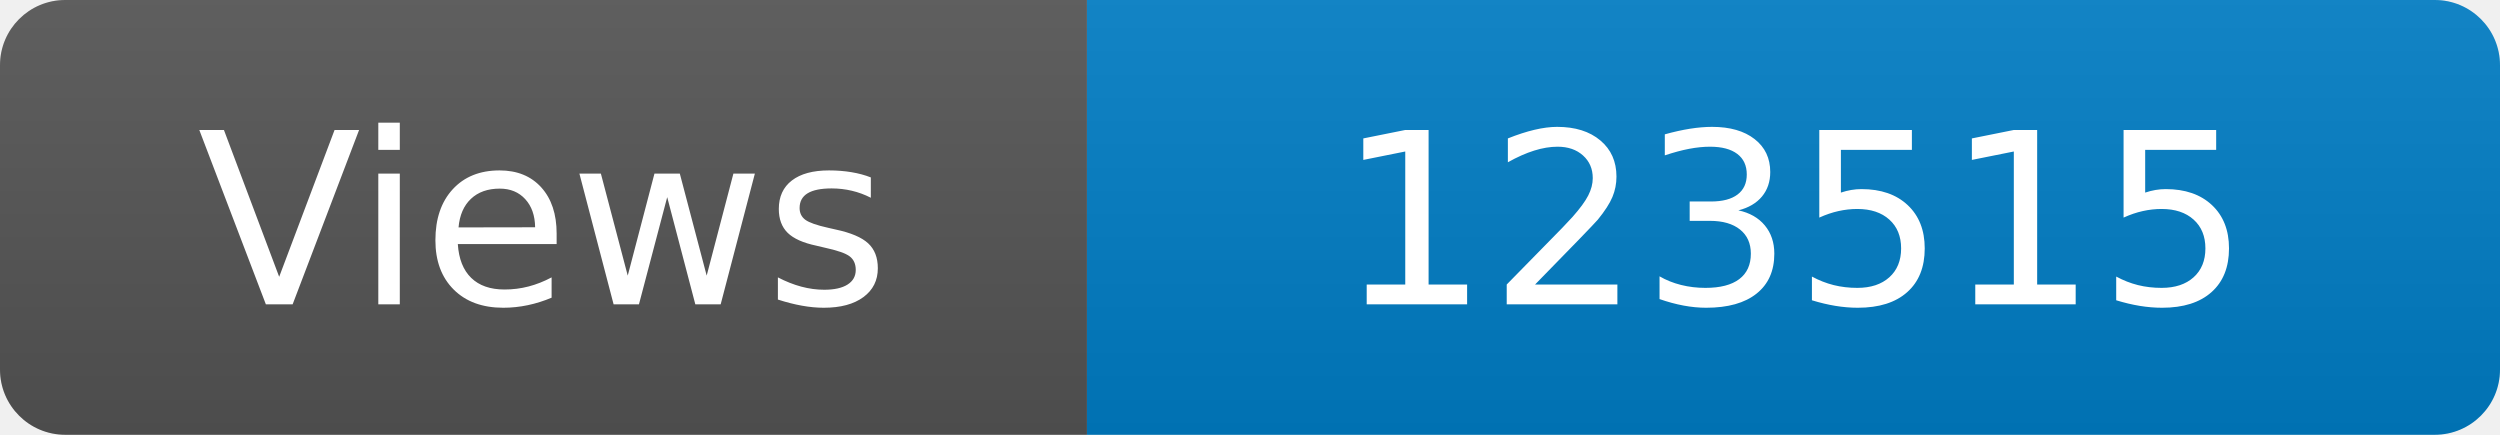
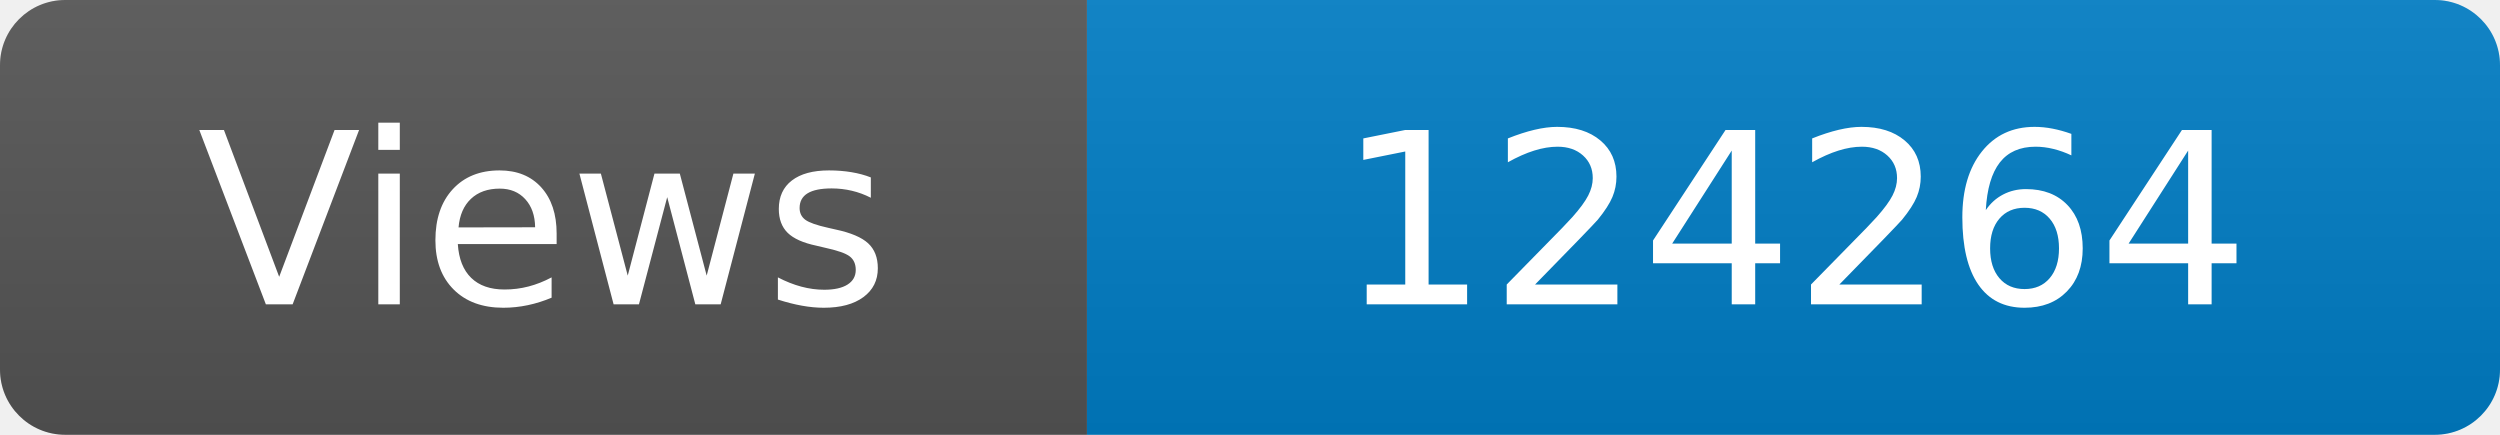
<svg xmlns="http://www.w3.org/2000/svg" width="115" height="20" role="img" aria-label="Maintained?: yes">
  <linearGradient id="s" x2="0" y2="100%">
    <stop offset="0" stop-color="#bbb" stop-opacity=".1" />
    <stop offset="1" stop-opacity=".1" />
  </linearGradient>
  <clipPath id="r">
    <rect width="115" height="20" rx="3" fill="#fff" />
  </clipPath>
  <g clip-path="url(#r)">
    <rect width="50" height="20" fill="#555" />
    <rect x="50" width="160" height="20" fill="#007ec6" />
    <rect width="115" height="20" fill="url(#s)" />
  </g>
  <g fill="#fff" text-anchor="middle" font-family="Verdana,Geneva,DejaVu Sans,sans-serif" font-size="110">
    <text x="250" y="140" transform="scale(.1)" fill="#fff">Views</text>
-     <text x="825" y="140" transform="scale(.1)" fill="#fff">123515</text>
+     <text x="825" y="140" transform="scale(.1)" fill="#fff">124264</text>
  </g>
</svg>
